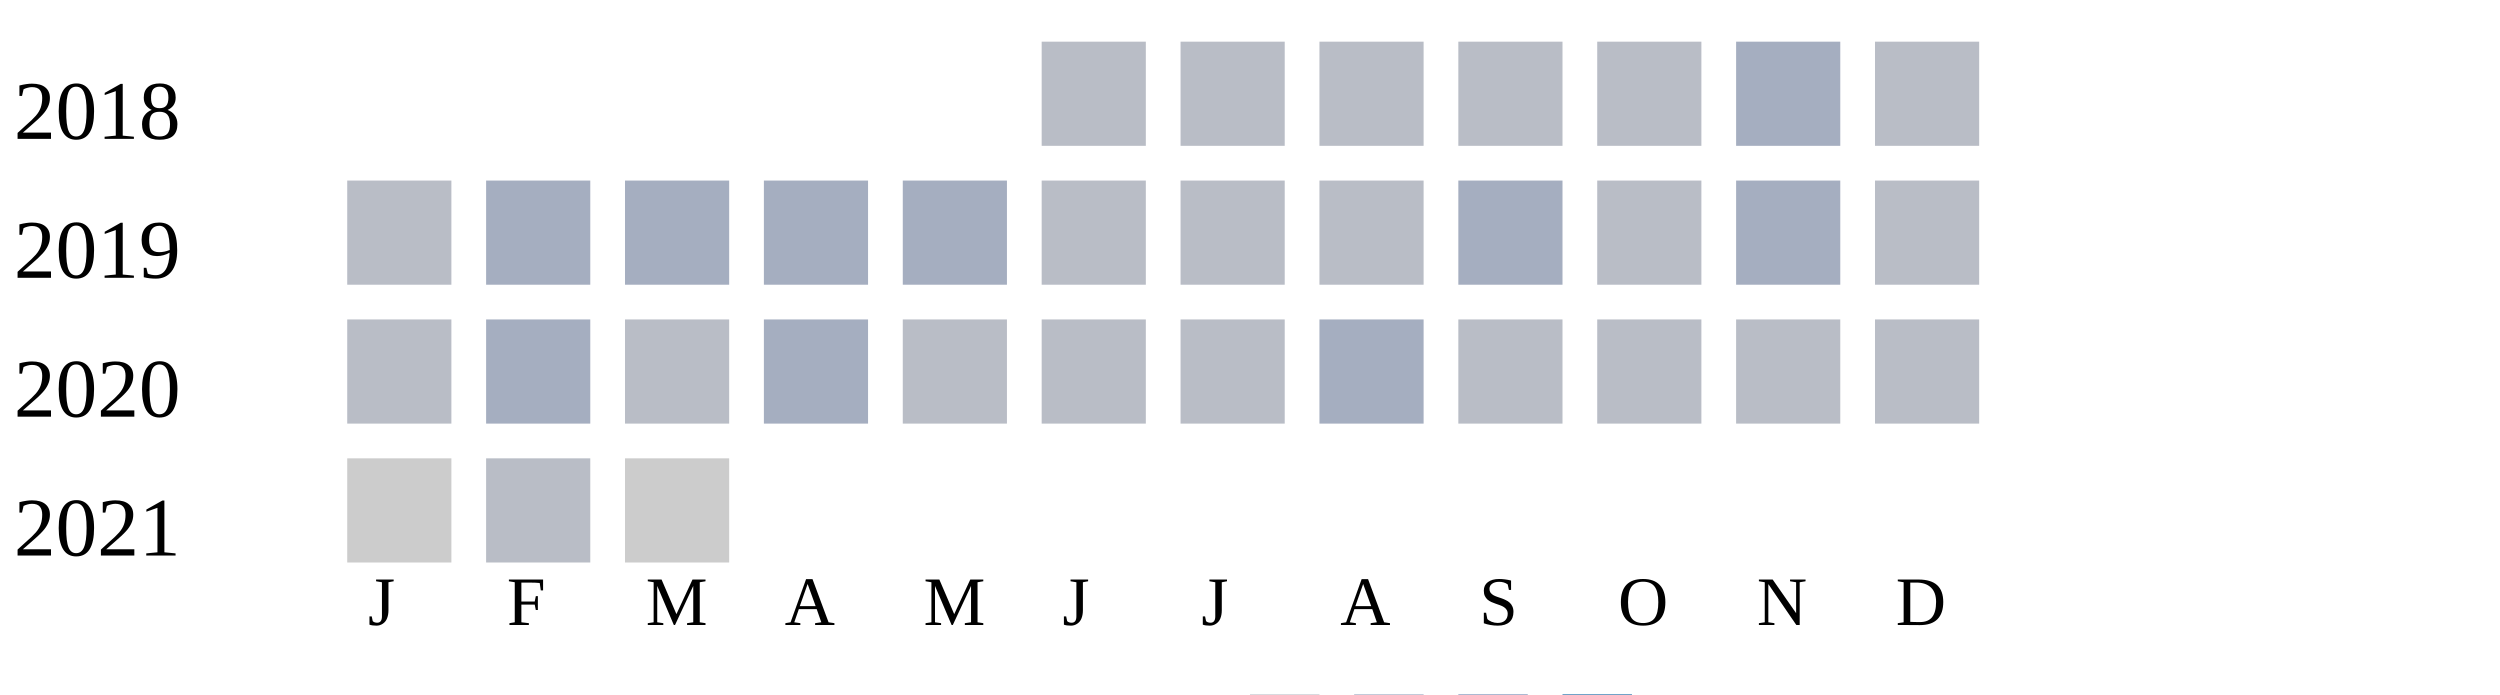
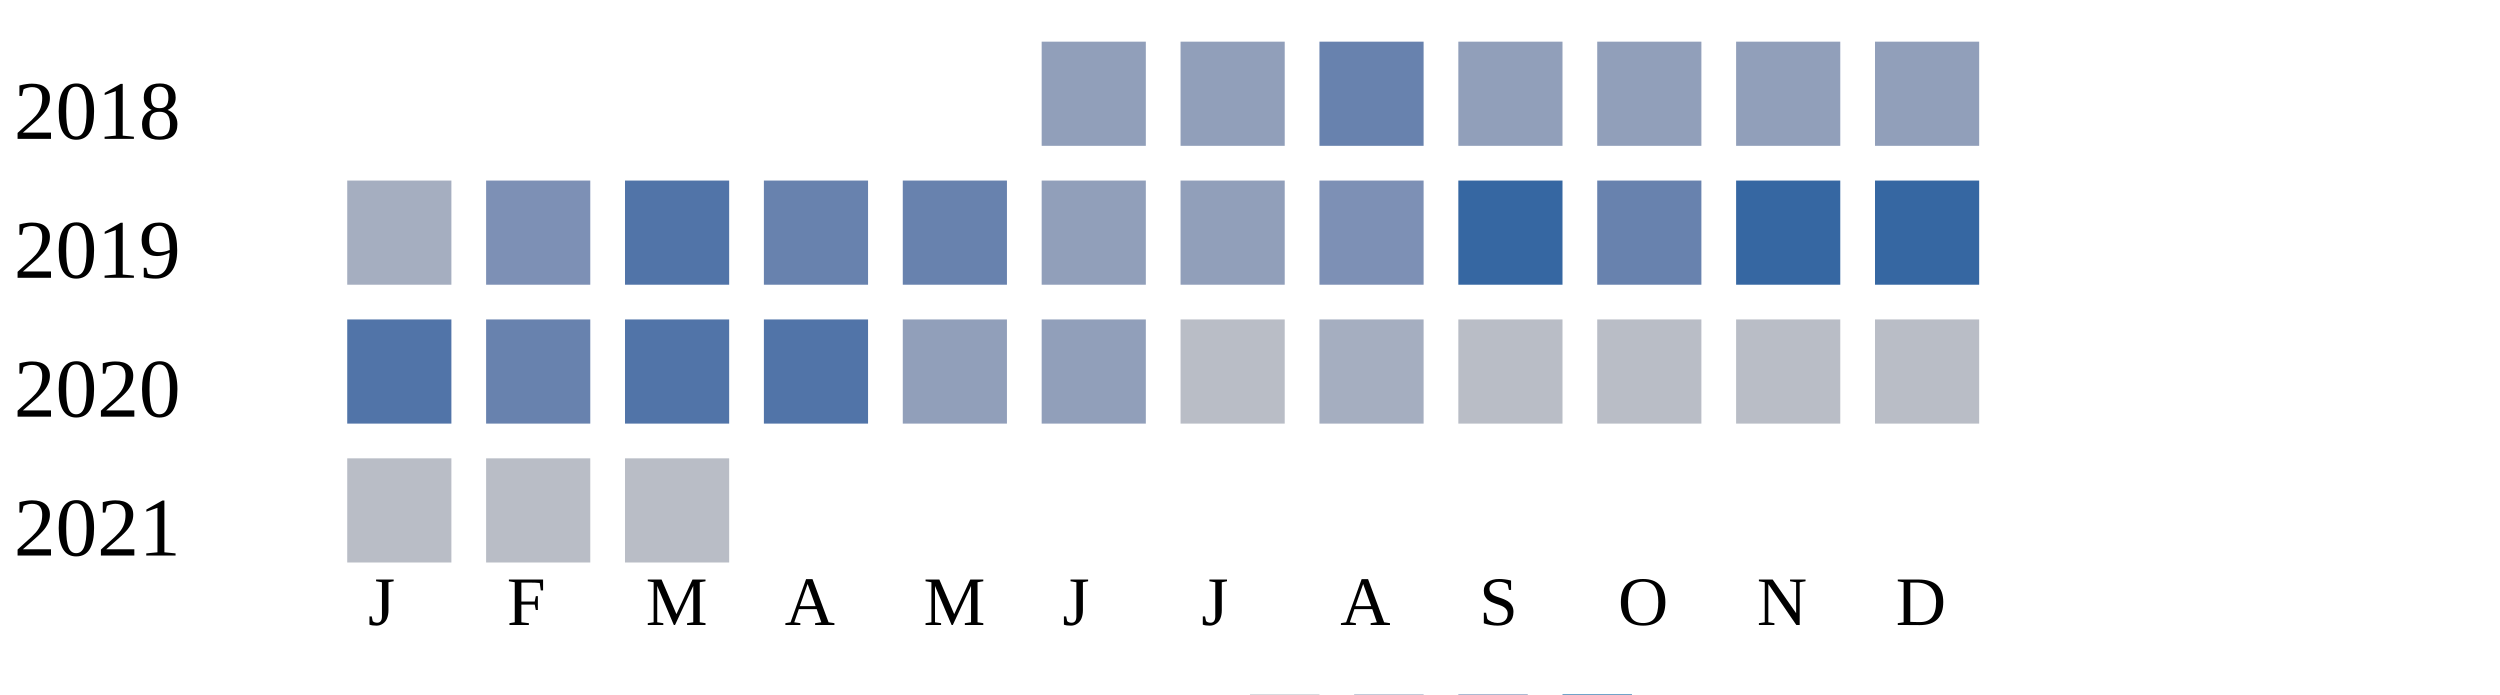
<svg xmlns="http://www.w3.org/2000/svg" width="360" height="100">
  <g transform="translate(0 0)">
    <text x="2" y="20">2018</text>
-     <rect x="150" y="6" width="15" height="15" fill="#b9bdc6" />
-     <rect x="170" y="6" width="15" height="15" fill="#b9bdc6" />
-     <rect x="190" y="6" width="15" height="15" fill="#b9bdc6" />
-     <rect x="210" y="6" width="15" height="15" fill="#b9bdc6" />
-     <rect x="230" y="6" width="15" height="15" fill="#b9bdc6" />
-     <rect x="250" y="6" width="15" height="15" fill="#a5aec0" />
-     <rect x="270" y="6" width="15" height="15" fill="#b9bdc6" />
+     <rect x="150" y="6" width="15" height="15" fill="#919fba" />
+     <rect x="170" y="6" width="15" height="15" fill="#919fba" />
+     <rect x="190" y="6" width="15" height="15" fill="#6882ae" />
+     <rect x="210" y="6" width="15" height="15" fill="#919fba" />
+     <rect x="230" y="6" width="15" height="15" fill="#919fba" />
+     <rect x="250" y="6" width="15" height="15" fill="#919fba" />
+     <rect x="270" y="6" width="15" height="15" fill="#919fba" />
  </g>
  <g transform="translate(0 20)">
    <text x="2" y="20">2019</text>
-     <rect x="50" y="6" width="15" height="15" fill="#b9bdc6" />
-     <rect x="70" y="6" width="15" height="15" fill="#a5aec0" />
-     <rect x="90" y="6" width="15" height="15" fill="#a5aec0" />
-     <rect x="110" y="6" width="15" height="15" fill="#a5aec0" />
-     <rect x="130" y="6" width="15" height="15" fill="#a5aec0" />
-     <rect x="150" y="6" width="15" height="15" fill="#b9bdc6" />
-     <rect x="170" y="6" width="15" height="15" fill="#b9bdc6" />
-     <rect x="190" y="6" width="15" height="15" fill="#b9bdc6" />
-     <rect x="210" y="6" width="15" height="15" fill="#a5aec0" />
-     <rect x="230" y="6" width="15" height="15" fill="#b9bdc6" />
-     <rect x="250" y="6" width="15" height="15" fill="#a5aec0" />
-     <rect x="270" y="6" width="15" height="15" fill="#b9bdc6" />
+     <rect x="50" y="6" width="15" height="15" fill="#a5aec0" />
+     <rect x="70" y="6" width="15" height="15" fill="#7d90b5" />
+     <rect x="90" y="6" width="15" height="15" fill="#5174a8" />
+     <rect x="110" y="6" width="15" height="15" fill="#6882ae" />
+     <rect x="130" y="6" width="15" height="15" fill="#6882ae" />
+     <rect x="150" y="6" width="15" height="15" fill="#919fba" />
+     <rect x="170" y="6" width="15" height="15" fill="#919fba" />
+     <rect x="190" y="6" width="15" height="15" fill="#7d90b5" />
+     <rect x="210" y="6" width="15" height="15" fill="#3667a2" />
+     <rect x="230" y="6" width="15" height="15" fill="#6882ae" />
+     <rect x="250" y="6" width="15" height="15" fill="#3667a2" />
+     <rect x="270" y="6" width="15" height="15" fill="#3667a2" />
  </g>
  <g transform="translate(0 40)">
    <text x="2" y="20">2020</text>
-     <rect x="50" y="6" width="15" height="15" fill="#b9bdc6" />
-     <rect x="70" y="6" width="15" height="15" fill="#a5aec0" />
-     <rect x="90" y="6" width="15" height="15" fill="#b9bdc6" />
-     <rect x="110" y="6" width="15" height="15" fill="#a5aec0" />
-     <rect x="130" y="6" width="15" height="15" fill="#b9bdc6" />
-     <rect x="150" y="6" width="15" height="15" fill="#b9bdc6" />
+     <rect x="50" y="6" width="15" height="15" fill="#5174a8" />
+     <rect x="70" y="6" width="15" height="15" fill="#6882ae" />
+     <rect x="90" y="6" width="15" height="15" fill="#5174a8" />
+     <rect x="110" y="6" width="15" height="15" fill="#5174a8" />
+     <rect x="130" y="6" width="15" height="15" fill="#919fba" />
+     <rect x="150" y="6" width="15" height="15" fill="#919fba" />
    <rect x="170" y="6" width="15" height="15" fill="#b9bdc6" />
    <rect x="190" y="6" width="15" height="15" fill="#a5aec0" />
    <rect x="210" y="6" width="15" height="15" fill="#b9bdc6" />
    <rect x="230" y="6" width="15" height="15" fill="#b9bdc6" />
    <rect x="250" y="6" width="15" height="15" fill="#b9bdc6" />
    <rect x="270" y="6" width="15" height="15" fill="#b9bdc6" />
  </g>
  <g transform="translate(0 60)">
    <text x="2" y="20">2021</text>
-     <rect x="50" y="6" width="15" height="15" fill="#cccccc" />
+     <rect x="50" y="6" width="15" height="15" fill="#b9bdc6" />
    <rect x="70" y="6" width="15" height="15" fill="#b9bdc6" />
-     <rect x="90" y="6" width="15" height="15" fill="#cccccc" />
+     <rect x="90" y="6" width="15" height="15" fill="#b9bdc6" />
  </g>
  <text style="font-size: 10px; text-align: center" x="53" y="90">J</text>
  <text style="font-size: 10px; text-align: center" x="73" y="90">F</text>
  <text style="font-size: 10px; text-align: center" x="93" y="90">M</text>
  <text style="font-size: 10px; text-align: center" x="113" y="90">A</text>
  <text style="font-size: 10px; text-align: center" x="133" y="90">M</text>
  <text style="font-size: 10px; text-align: center" x="153" y="90">J</text>
  <text style="font-size: 10px; text-align: center" x="173" y="90">J</text>
  <text style="font-size: 10px; text-align: center" x="193" y="90">A</text>
  <text style="font-size: 10px; text-align: center" x="213" y="90">S</text>
  <text style="font-size: 10px; text-align: center" x="233" y="90">O</text>
  <text style="font-size: 10px; text-align: center" x="253" y="90">N</text>
  <text style="font-size: 10px; text-align: center" x="273" y="90">D</text>
  <text style="font-size: 10px;" x="155" y="109">Less</text>
  <rect fill="#b9bdc6" width="10" height="10" x="180" y="100" />
  <rect fill="#919fba" width="10" height="10" x="195" y="100" />
  <rect fill="#6882ae" width="10" height="10" x="210" y="100" />
  <rect fill="#005a9c" width="10" height="10" x="225" y="100" />
  <text x="240" y="109" style="font-size: 10px;">More</text>
</svg>
